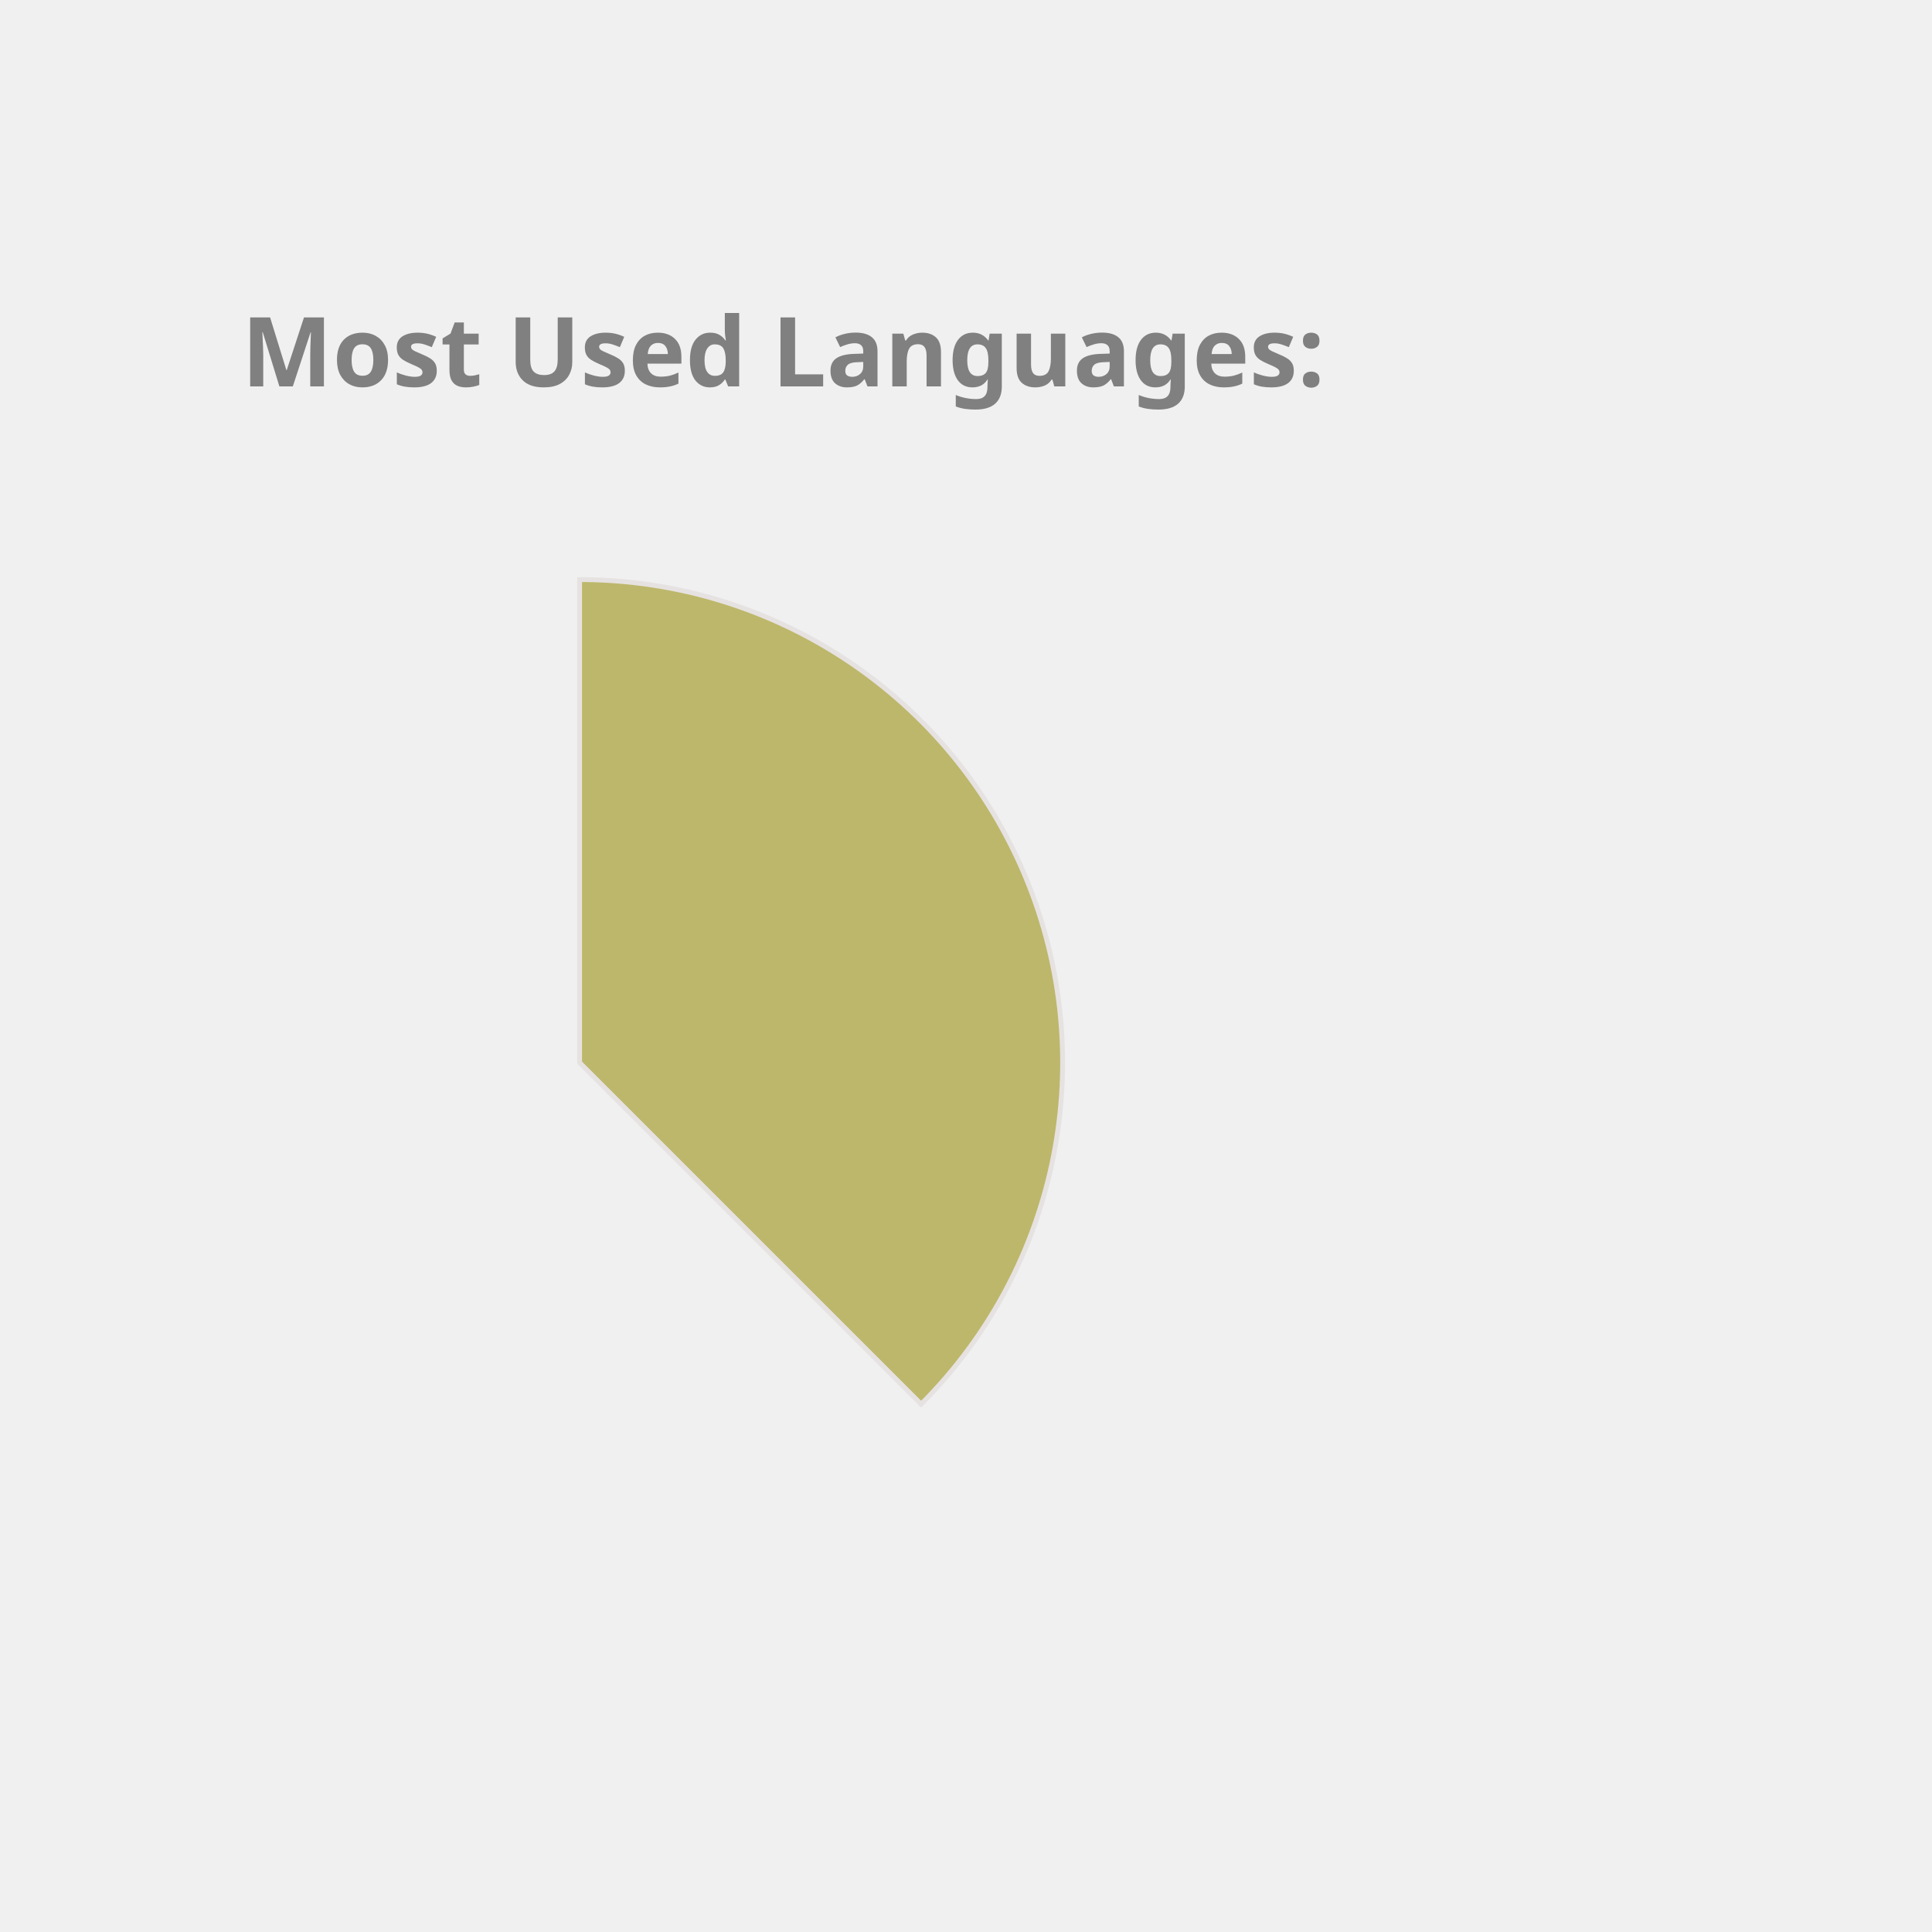
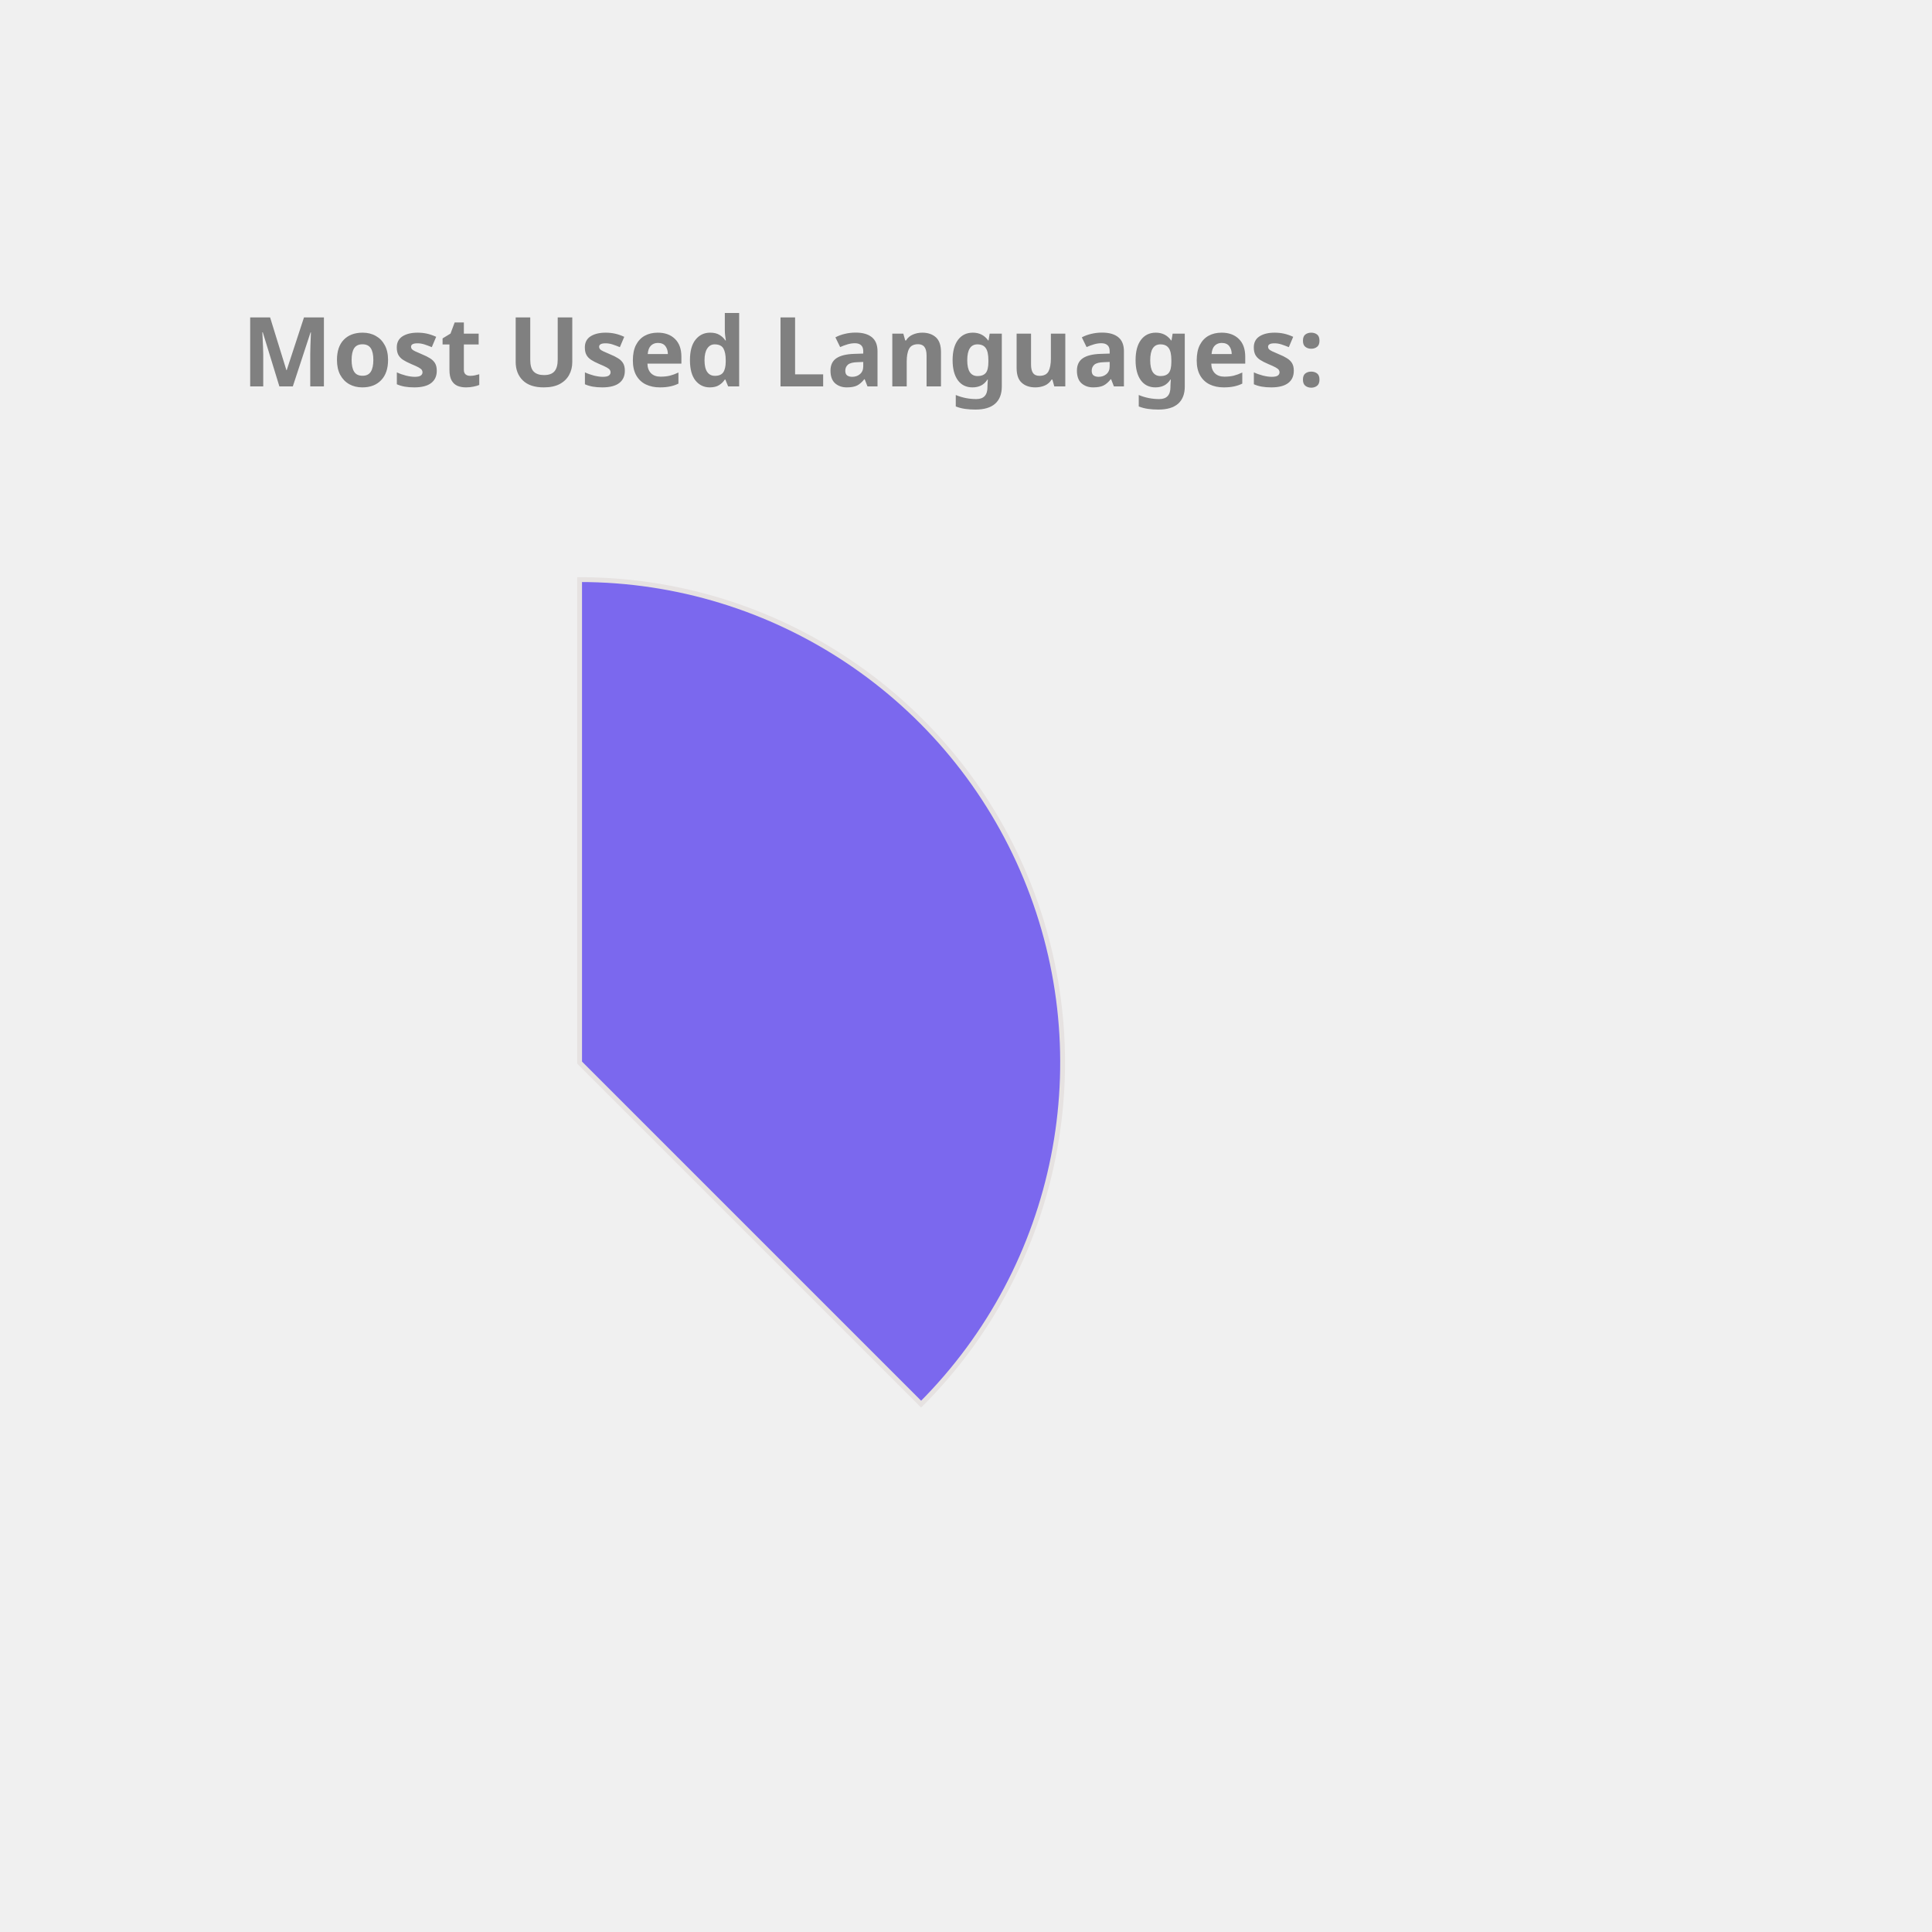
<svg xmlns="http://www.w3.org/2000/svg" height="350px" width="350px" viewBox="0 0 400 400">
  <style> 
        .label {
                font: bold 20px sans-serif;
                color: #404040;
                -webkit-text-stroke: 1px white;
        }

        path {
                stroke: #E6E2E1;
                stroke-width: 1px;
                transform: translate(60px, 100px);
        }

        .path_1 {
                animation: fadeIn 5s linear forwards;
        }

        .path_2 {
                transform: scale(0);
                animation: fadeIn 5s linear forwards 5s;
        }


        
        .path_3 {
                transform: scale(0);
                animation: fadeIn 5s linear forwards 10s;
        }


        .path_4 {
                transform: scale(0);
                animation: fadeIn 5s linear forwards 15s;
        }

        .path_5 {
                transform: scale(0);
                animation: fadeIn 5s linear forwards 20s;
        }

        .path_6 {
                transform: scale(0);
                animation: fadeIn 5s linear forwards 25s;
        }

        .path_7 {
                transform: scale(0);
                animation: fadeIn 5s linear forwards 30s;
        }

        .path_8 {
                transform: scale(0);
                animation: fadeIn 5s linear forwards 35s;
        }

        .path_9 {
                transform: scale(0);
                animation: fadeIn 5s linear forwards 40s;
        }

        .path_10 {
                transform: scale(0);
                animation: fadeIn 5s linear forwards 45s;
        }

        @keyframes fadeIn {
                0% {                        
                        transform: translate(250px, 300px) rotate(0deg) scale(0);
                        
                }
                50% {
                        transform: translate(150px, 220px) rotate(180deg) scale(0.5);
                        
                }
                
                100% {
                        transform: translate(60px, 120px) rotate(360deg) scale(1);
                        
                }
        }
        .txt_1 {
                opacity: 0;
                animation: txtShow 5s linear forwards 0s;
        }

        .txt_2 {
                opacity: 0;
                animation: txtShow 5s linear forwards 5s;
        }

        .txt_3 {
                opacity: 0;
                animation: txtShow 5s linear forwards 10s;
        }

        .txt_4 {
                opacity: 0;
                animation: txtShow 5s linear forwards 15s;
        }

        .txt_5 {
                opacity: 0;
                animation: txtShow 5s linear forwards 20s;
        }

        .txt_6 {
                opacity: 0;
                animation: txtShow 5s linear forwards 25s;
        }

        .txt_7 {
                opacity: 0;
                animation: txtShow 5s linear forwards 30s;
        }

        .txt_8 {
                opacity: 0;
                animation: txtShow 5s linear forwards 35s;
        }

        .txt_9 {
                opacity: 0;
                animation: txtShow 5s linear forwards 40s;
        }

        .txt_10 {
                opacity: 0;
                animation: txtShow 5s linear forwards 45s;
        }

        @keyframes txtShow {
                0% {                        
                        opacity: 0;
                        transform: translate(0px, 0px) scale(0);
                }
                100% {
                        opacity: 1;
                        transform: translate(0px, 0px) scale(1);
                        
                }
        }
</style>
-   <path class="path_1" d="M 60,120 L 60,20 A 100,100 0 0 1 130.711,190.711 Z" fill="DarkKhaki" stroke="#fff" stroke-width="2" />
-   <text class="txt_1" x="260" y="150" fill="DarkKhaki" stroke="DarkKhaki" stroke-width="1">Java</text>
-   <path class="path_2" d="M 60,120 L 130.711,190.711 A 100,100 0 0 1 -19.779,180.293 Z" fill="LightSeaGreen" stroke="#fff" stroke-width="2" />
-   <text class="txt_2" x="260" y="170" fill="LightSeaGreen" stroke="LightSeaGreen" stroke-width="1">TypeScript</text>
-   <path class="path_3" d="M 60,120 L -19.779,180.293 A 100,100 0 0 1 -30.483,77.422 Z" fill="Pink" stroke="#fff" stroke-width="2" />
-   <text class="txt_3" x="260" y="190" fill="Pink" stroke="Pink" stroke-width="1">JavaScript</text>
-   <path class="path_4" d="M 60,120 L -30.483,77.422 A 100,100 0 0 1 -11.154,49.735 Z" fill="Orange" stroke="#fff" stroke-width="2" />
-   <text class="txt_4" x="260" y="210" fill="Orange" stroke="Orange" stroke-width="1">HTML</text>
-   <path class="path_5" d="M 60,120 L -11.154,49.735 A 100,100 0 0 1 9.638,33.608 Z" fill="MediumAquaMarine" stroke="#fff" stroke-width="2" />
-   <text class="txt_5" x="260" y="230" fill="MediumAquaMarine" stroke="MediumAquaMarine" stroke-width="1">Sass</text>
-   <path class="path_6" d="M 60,120 L 9.638,33.608 A 100,100 0 0 1 29.696,24.702 Z" fill="Orchid" stroke="#fff" stroke-width="2" />
-   <text class="txt_6" x="260" y="250" fill="Orchid" stroke="Orchid" stroke-width="1">CSS</text>
-   <path class="path_7" d="M 60,120 L 29.696,24.702 A 100,100 0 0 1 39.414,22.142 Z" fill="Gold" stroke="#fff" stroke-width="2" />
-   <text class="txt_7" x="260" y="270" fill="Gold" stroke="Gold" stroke-width="1">Python</text>
-   <path class="path_8" d="M 60,120 L 39.414,22.142 A 100,100 0 0 1 48.714,20.639 Z" fill="SteelBlue" stroke="#fff" stroke-width="2" />
-   <text class="txt_8" x="260" y="290" fill="SteelBlue" stroke="SteelBlue" stroke-width="1">Batchfile</text>
-   <path class="path_9" d="M 60,120 L 48.714,20.639 A 100,100 0 0 1 54.976,20.126 Z" fill="RosyBrown" stroke="#fff" stroke-width="2" />
-   <text class="txt_9" x="260" y="310" fill="RosyBrown" stroke="RosyBrown" stroke-width="1">SCSS</text>
+   <path class="path_1" d="M 60,120 L 60,20 A 100,100 0 0 1 130.711,190.711 Z" fill="MediumSlateBlue" stroke="#fff" stroke-width="2" />
+   <text class="txt_1" x="260" y="150" fill="MediumSlateBlue" stroke="MediumSlateBlue" stroke-width="1">Java</text>
+   <path class="path_2" d="M 60,120 L 130.711,190.711 A 100,100 0 0 1 -19.779,180.293 Z" fill="Gold" stroke="#fff" stroke-width="2" />
+   <text class="txt_2" x="260" y="170" fill="Gold" stroke="Gold" stroke-width="1">TypeScript</text>
+   <path class="path_3" d="M 60,120 L -19.779,180.293 A 100,100 0 0 1 -30.483,77.422 Z" fill="RosyBrown" stroke="#fff" stroke-width="2" />
+   <text class="txt_3" x="260" y="190" fill="RosyBrown" stroke="RosyBrown" stroke-width="1">JavaScript</text>
+   <path class="path_4" d="M 60,120 L -30.483,77.422 A 100,100 0 0 1 -11.154,49.735 Z" fill="Crimson" stroke="#fff" stroke-width="2" />
+   <text class="txt_4" x="260" y="210" fill="Crimson" stroke="Crimson" stroke-width="1">HTML</text>
+   <path class="path_5" d="M 60,120 L -11.154,49.735 A 100,100 0 0 1 9.638,33.608 Z" fill="DodgerBlue" stroke="#fff" stroke-width="2" />
+   <text class="txt_5" x="260" y="230" fill="DodgerBlue" stroke="DodgerBlue" stroke-width="1">Sass</text>
+   <path class="path_6" d="M 60,120 L 9.638,33.608 A 100,100 0 0 1 29.696,24.702 Z" fill="Chocolate" stroke="#fff" stroke-width="2" />
+   <text class="txt_6" x="260" y="250" fill="Chocolate" stroke="Chocolate" stroke-width="1">CSS</text>
+   <path class="path_7" d="M 60,120 L 29.696,24.702 A 100,100 0 0 1 39.414,22.142 Z" fill="Coral" stroke="#fff" stroke-width="2" />
+   <text class="txt_7" x="260" y="270" fill="Coral" stroke="Coral" stroke-width="1">Python</text>
+   <path class="path_8" d="M 60,120 L 39.414,22.142 A 100,100 0 0 1 48.714,20.639 Z" fill="LightSeaGreen" stroke="#fff" stroke-width="2" />
+   <text class="txt_8" x="260" y="290" fill="LightSeaGreen" stroke="LightSeaGreen" stroke-width="1">Batchfile</text>
+   <path class="path_9" d="M 60,120 L 48.714,20.639 A 100,100 0 0 1 54.976,20.126 Z" fill="DarkKhaki" stroke="#fff" stroke-width="2" />
+   <text class="txt_9" x="260" y="310" fill="DarkKhaki" stroke="DarkKhaki" stroke-width="1">SCSS</text>
  <path class="path_10" d="M 60,120 L 54.976,20.126 A 100,100 0 0 1 59.372,20.002 Z" fill="IndianRed" stroke="#fff" stroke-width="2" />
  <text class="txt_10" x="260" y="330" fill="IndianRed" stroke="IndianRed" stroke-width="1">Mustache</text>
  <g class="label">
    <text x="50" y="80" fill="grey">Most Used Languages:</text>
  </g>
</svg>
